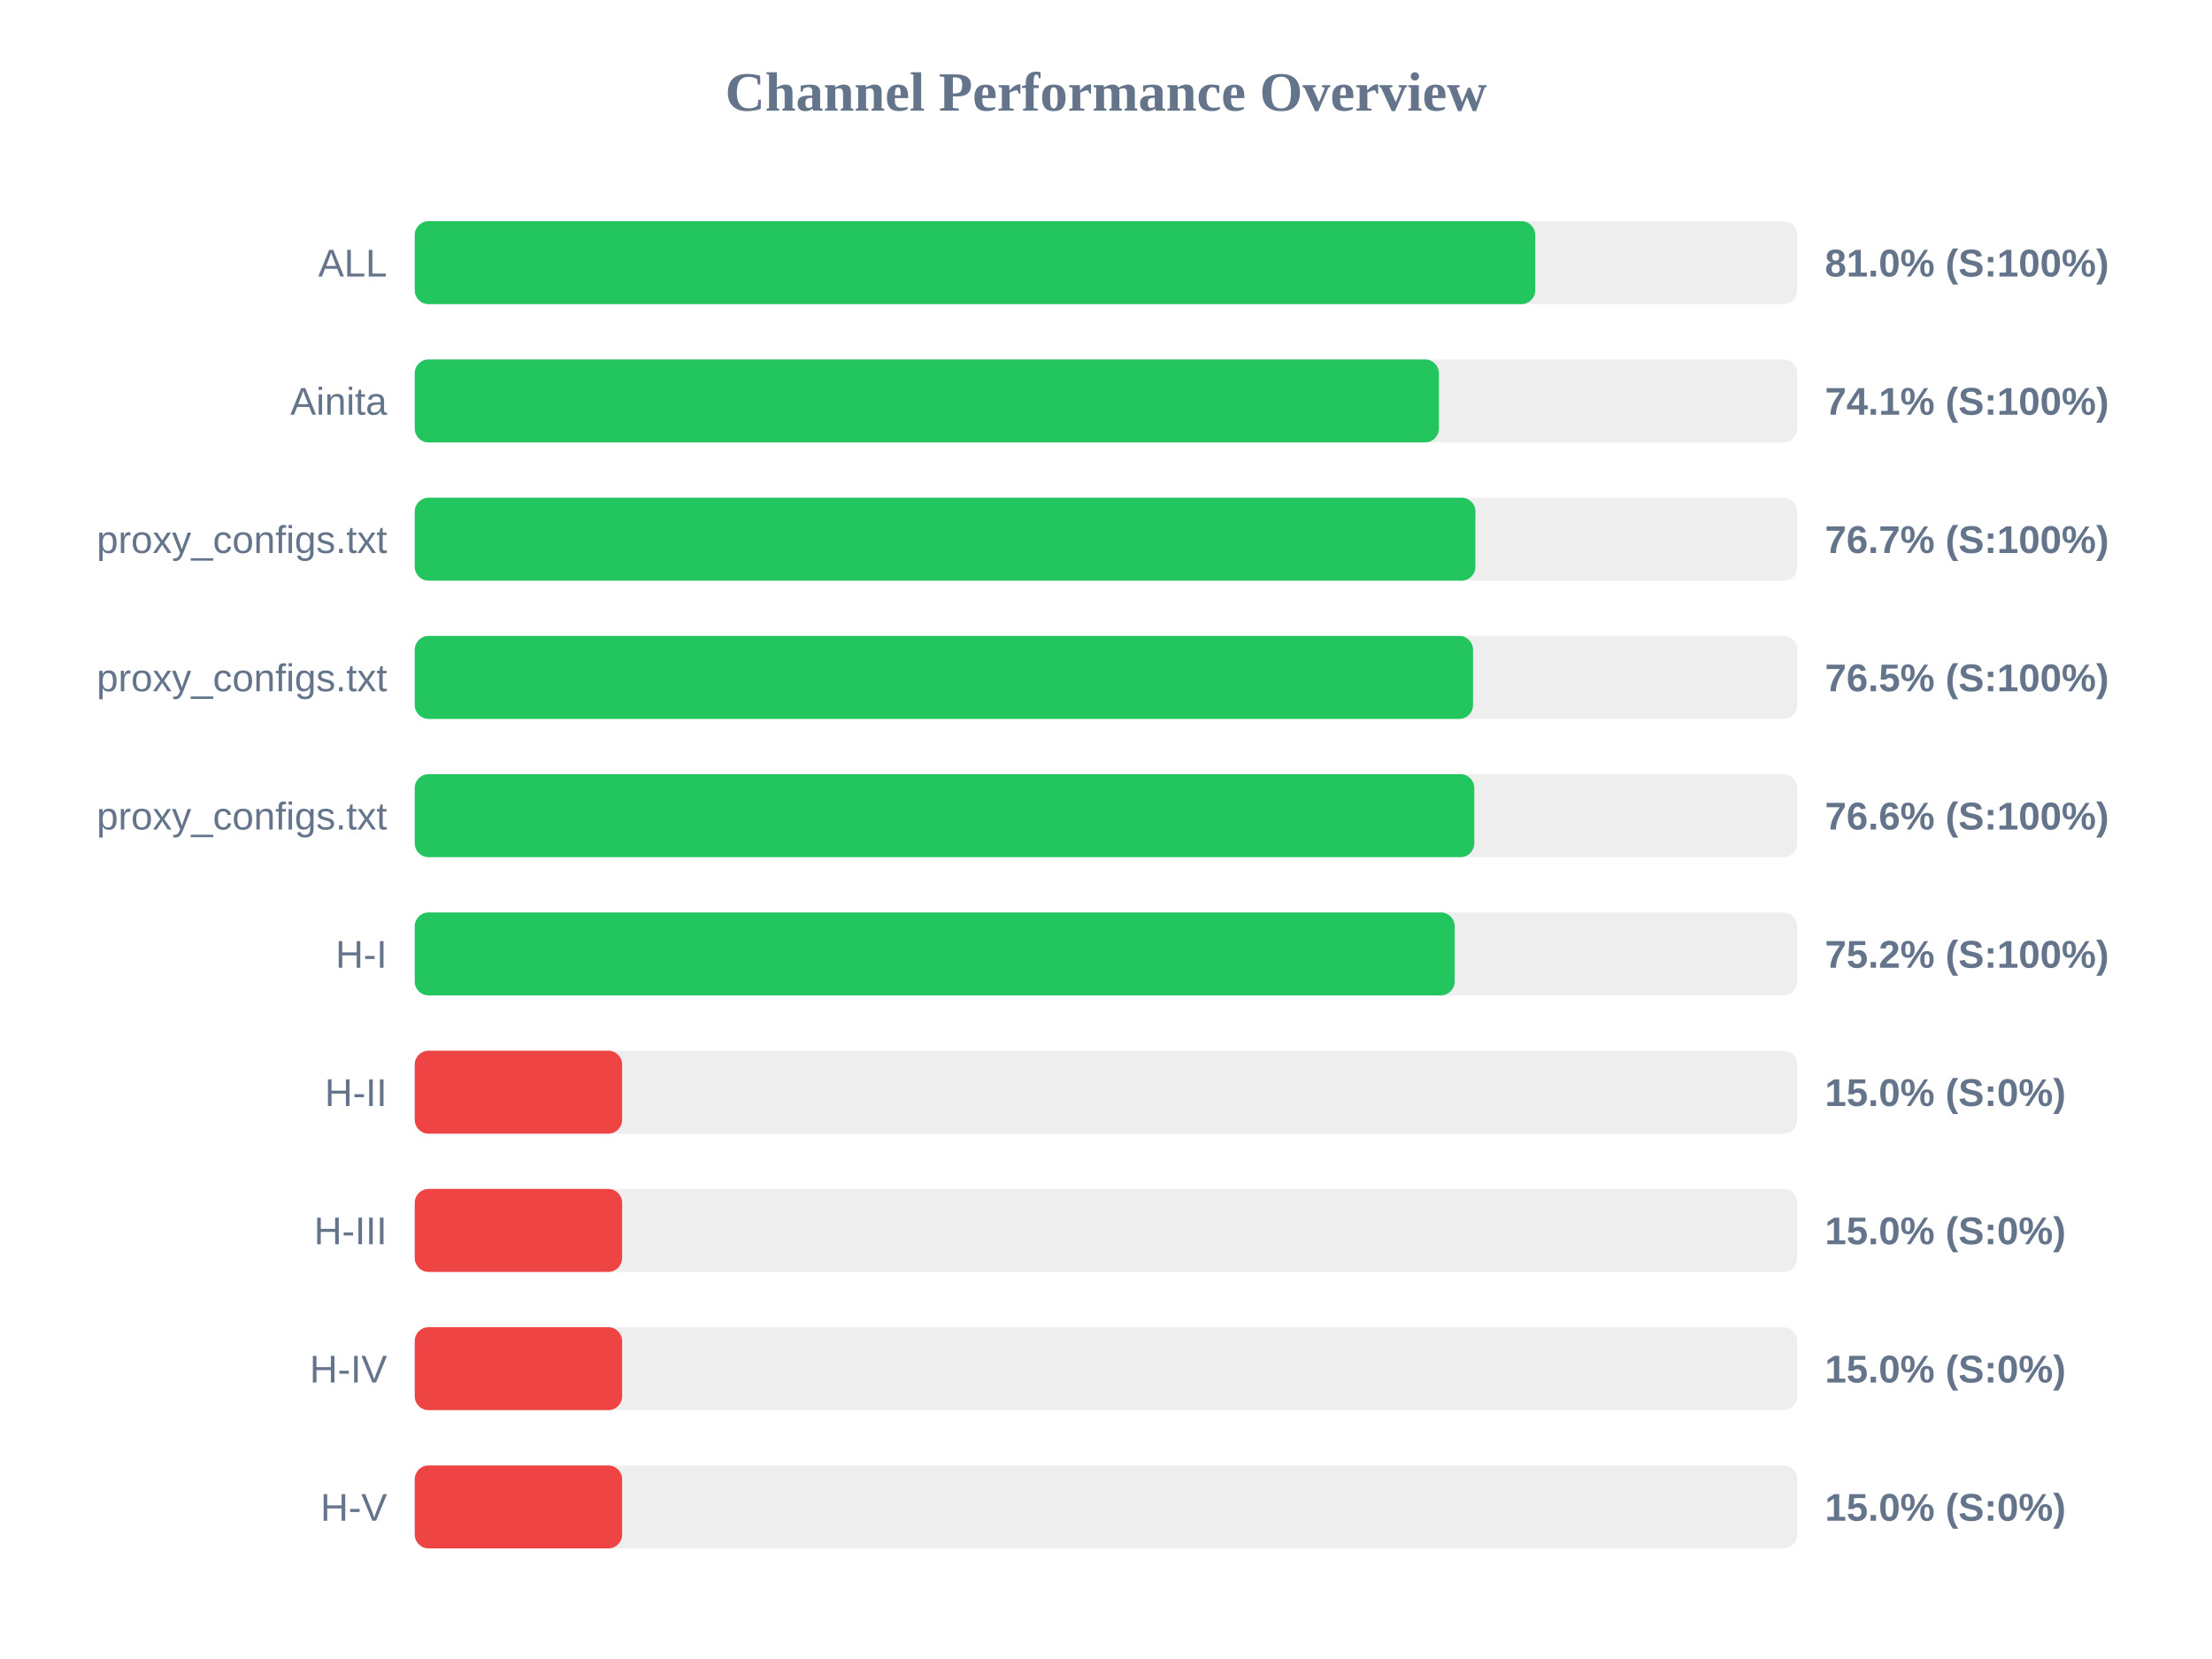
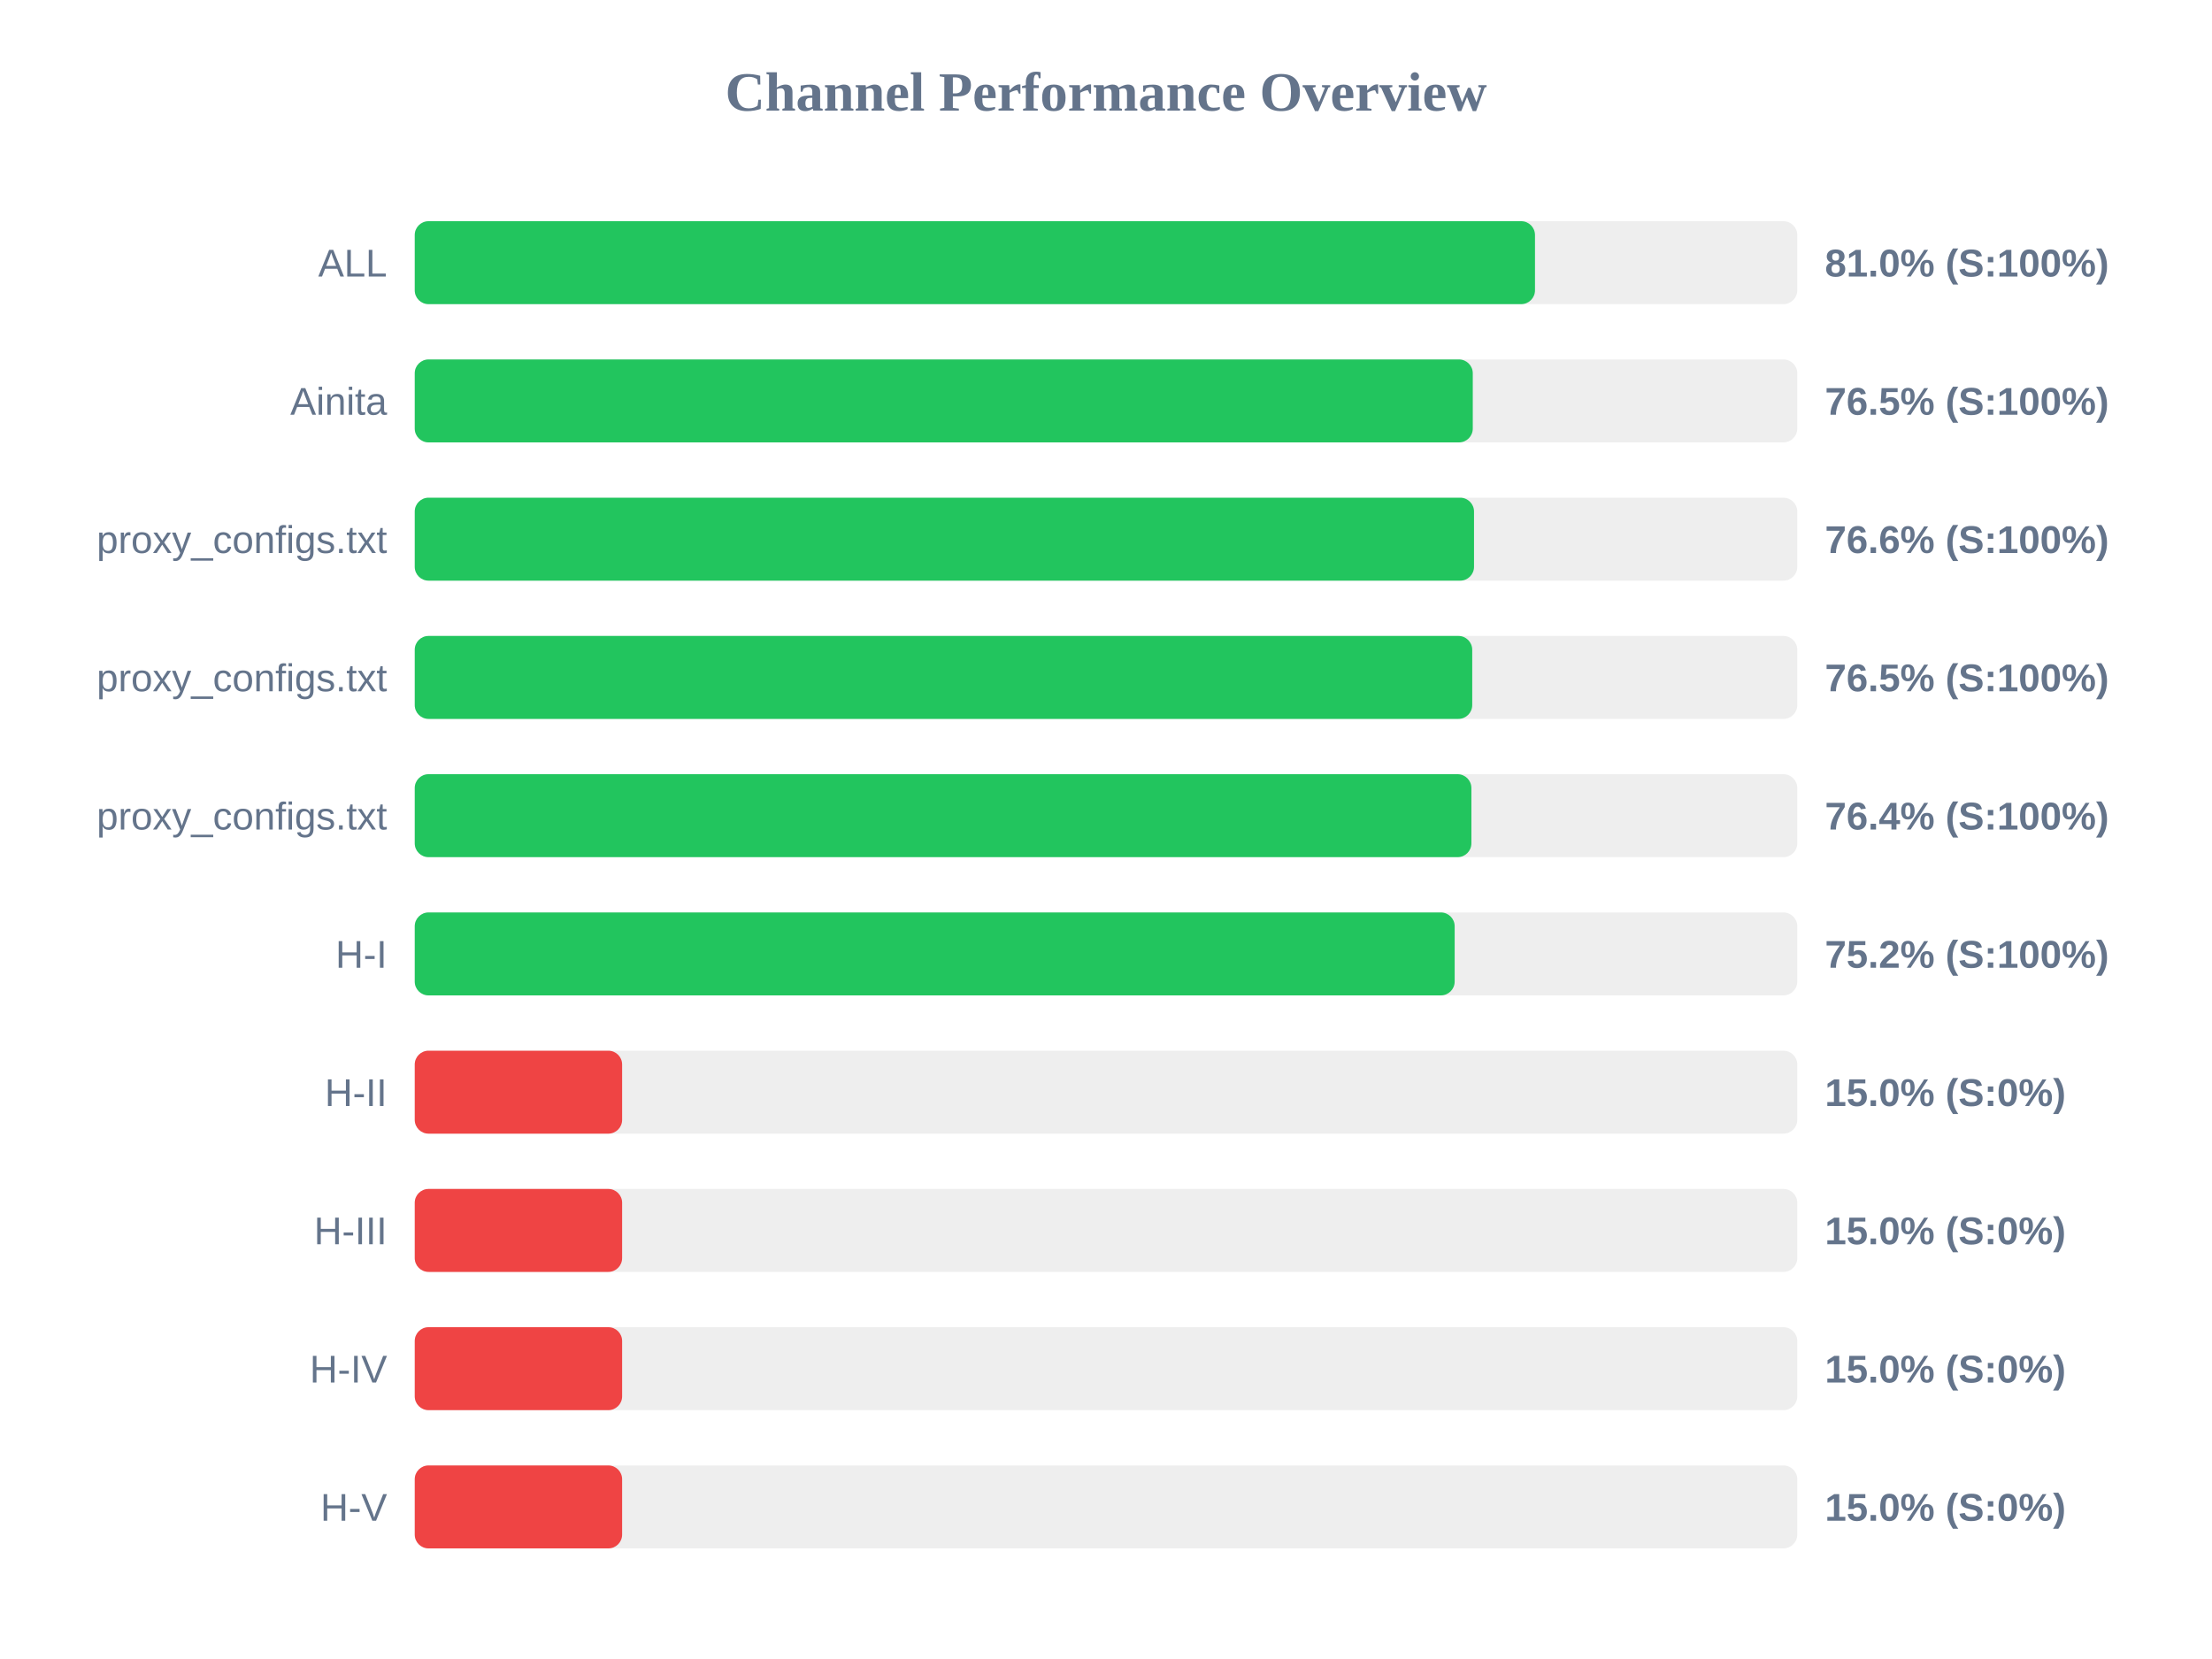
<svg xmlns="http://www.w3.org/2000/svg" width="800" height="600" version="1.1">
  <style>
        .row { font: 14px Arial; fill: #64748b; }
        .score { font: bold 14px Arial; fill: #64748b; }
    </style>
  <text x="400" y="40" text-anchor="middle" font-size="20px" font-weight="bold" fill="#64748b">Channel Performance Overview</text>
  <rect x="150" y="80" width="500" height="30" fill="#eee" rx="5" />
-   <rect x="150" y="80" width="405.25" height="30" fill="#22c55e" rx="5" />
+   <rect x="150" y="80" width="405.15" height="30" fill="#22c55e" rx="5" />
  <text x="140" y="100" text-anchor="end" class="row">ALL</text>
  <text x="660" y="100" text-anchor="start" class="score">81.0% (S:100%)</text>
  <rect x="150" y="130" width="500" height="30" fill="#eee" rx="5" />
-   <rect x="150" y="130" width="370.4" height="30" fill="#22c55e" rx="5" />
+   <rect x="150" y="130" width="382.65" height="30" fill="#22c55e" rx="5" />
  <text x="140" y="150" text-anchor="end" class="row">Ainita</text>
-   <text x="660" y="150" text-anchor="start" class="score">74.1% (S:100%)</text>
+   <text x="660" y="150" text-anchor="start" class="score">76.5% (S:100%)</text>
  <rect x="150" y="180" width="500" height="30" fill="#eee" rx="5" />
-   <rect x="150" y="180" width="383.6" height="30" fill="#22c55e" rx="5" />
+   <rect x="150" y="180" width="383.1" height="30" fill="#22c55e" rx="5" />
  <text x="140" y="200" text-anchor="end" class="row">proxy_configs.txt</text>
-   <text x="660" y="200" text-anchor="start" class="score">76.7% (S:100%)</text>
+   <text x="660" y="200" text-anchor="start" class="score">76.6% (S:100%)</text>
  <rect x="150" y="230" width="500" height="30" fill="#eee" rx="5" />
-   <rect x="150" y="230" width="382.75" height="30" fill="#22c55e" rx="5" />
+   <rect x="150" y="230" width="382.45" height="30" fill="#22c55e" rx="5" />
  <text x="140" y="250" text-anchor="end" class="row">proxy_configs.txt</text>
  <text x="660" y="250" text-anchor="start" class="score">76.5% (S:100%)</text>
  <rect x="150" y="280" width="500" height="30" fill="#eee" rx="5" />
-   <rect x="150" y="280" width="383.2" height="30" fill="#22c55e" rx="5" />
+   <rect x="150" y="280" width="382.15" height="30" fill="#22c55e" rx="5" />
  <text x="140" y="300" text-anchor="end" class="row">proxy_configs.txt</text>
-   <text x="660" y="300" text-anchor="start" class="score">76.6% (S:100%)</text>
+   <text x="660" y="300" text-anchor="start" class="score">76.4% (S:100%)</text>
  <rect x="150" y="330" width="500" height="30" fill="#eee" rx="5" />
  <rect x="150" y="330" width="376.1" height="30" fill="#22c55e" rx="5" />
  <text x="140" y="350" text-anchor="end" class="row">H-I</text>
  <text x="660" y="350" text-anchor="start" class="score">75.2% (S:100%)</text>
  <rect x="150" y="380" width="500" height="30" fill="#eee" rx="5" />
  <rect x="150" y="380" width="75.0" height="30" fill="#ef4444" rx="5" />
  <text x="140" y="400" text-anchor="end" class="row">H-II</text>
  <text x="660" y="400" text-anchor="start" class="score">15.0% (S:0%)</text>
  <rect x="150" y="430" width="500" height="30" fill="#eee" rx="5" />
  <rect x="150" y="430" width="75.0" height="30" fill="#ef4444" rx="5" />
  <text x="140" y="450" text-anchor="end" class="row">H-III</text>
  <text x="660" y="450" text-anchor="start" class="score">15.0% (S:0%)</text>
  <rect x="150" y="480" width="500" height="30" fill="#eee" rx="5" />
  <rect x="150" y="480" width="75.0" height="30" fill="#ef4444" rx="5" />
  <text x="140" y="500" text-anchor="end" class="row">H-IV</text>
  <text x="660" y="500" text-anchor="start" class="score">15.0% (S:0%)</text>
  <rect x="150" y="530" width="500" height="30" fill="#eee" rx="5" />
  <rect x="150" y="530" width="75.0" height="30" fill="#ef4444" rx="5" />
  <text x="140" y="550" text-anchor="end" class="row">H-V</text>
  <text x="660" y="550" text-anchor="start" class="score">15.0% (S:0%)</text>
</svg>
